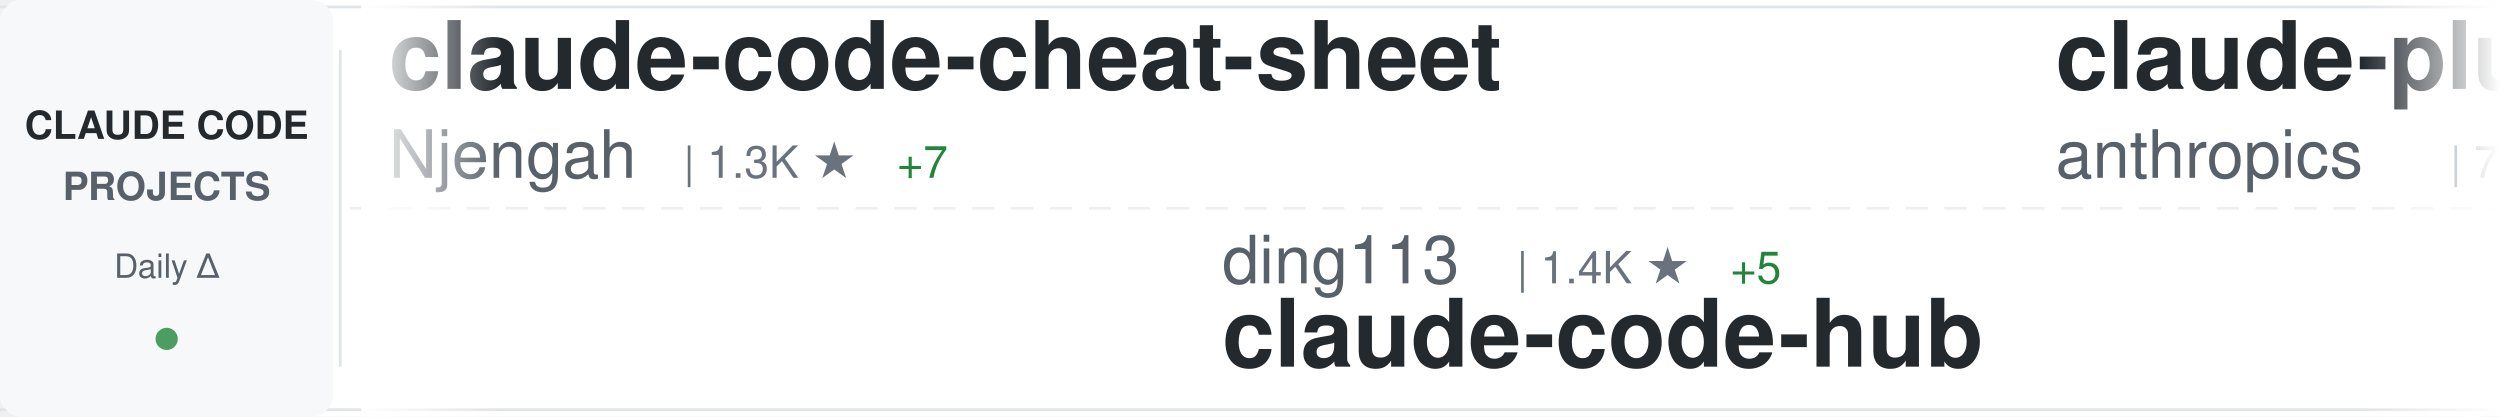
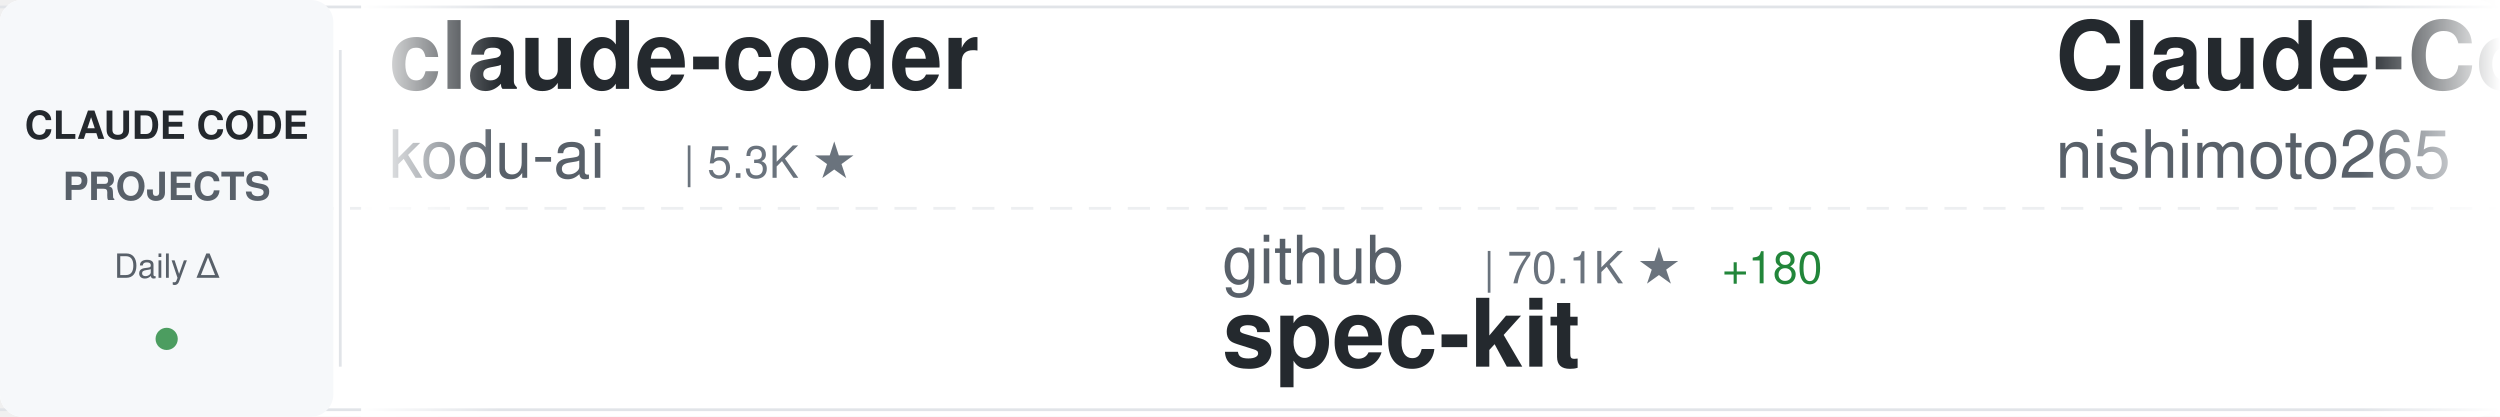
<svg xmlns="http://www.w3.org/2000/svg" width="900" height="150">
  <defs>
    <linearGradient id="awesomeLeftFade" x1="0%" y1="0%" x2="100%" y2="0%">
      <stop offset="0%" style="stop-color:#ffffff;stop-opacity:1" />
      <stop offset="100%" style="stop-color:#ffffff;stop-opacity:0" />
    </linearGradient>
    <linearGradient id="awesomeRightFade" x1="0%" y1="0%" x2="100%" y2="0%">
      <stop offset="0%" style="stop-color:#ffffff;stop-opacity:0" />
      <stop offset="100%" style="stop-color:#ffffff;stop-opacity:1" />
    </linearGradient>
  </defs>
  <rect width="900" height="150" fill="#ffffff" rx="8" />
  <rect x="0" y="2" width="900" height="1" fill="#e1e4e8" />
  <rect x="0" y="147" width="900" height="1" fill="#e1e4e8" />
  <line x1="0" y1="75" x2="900" y2="75" stroke="#e1e4e8" stroke-width="1" stroke-dasharray="8 6" opacity="0.6" />
  <rect x="0" y="0" width="120" height="150" fill="#f6f8fa" rx="8" />
  <text x="60" y="50" font-family="-apple-system, BlinkMacSystemFont, 'Segoe UI', Helvetica, Arial, sans-serif" font-size="14" font-weight="600" fill="#24292e" text-anchor="middle">CLAUDE CODE</text>
  <text x="60" y="72" font-family="-apple-system, BlinkMacSystemFont, 'Segoe UI', Helvetica, Arial, sans-serif" font-size="14" font-weight="600" fill="#586069" text-anchor="middle">PROJECTS</text>
  <text x="60" y="100" font-family="-apple-system, BlinkMacSystemFont, 'Segoe UI', Helvetica, Arial, sans-serif" font-size="12" font-weight="500" fill="#586069" text-anchor="middle">Daily Δ</text>
  <circle cx="60" cy="122" r="4" fill="#22863a" opacity="0.8" />
  <rect x="122" y="18" width="1" height="114" fill="#e1e4e8" />
  <clipPath id="awesomeTickerClip">
    <rect x="130" y="0" width="770" height="150" />
  </clipPath>
  <g clip-path="url(#awesomeTickerClip)">
    <g id="awesomeTickerItems">
      <animateTransform attributeName="transform" attributeType="XML" type="translate" from="0 0" to="-3000 0" dur="54s" repeatCount="indefinite" />
      <g transform="translate(0, 0)">
-         <text x="140" y="32" font-family="-apple-system, BlinkMacSystemFont, 'Segoe UI', Helvetica, Arial, sans-serif" font-size="34" font-weight="600" fill="#24292e">claude-code-cheat-sheet</text>
-         <text x="140" y="64" font-family="-apple-system, BlinkMacSystemFont, 'Segoe UI', Helvetica, Arial, sans-serif" font-size="24" font-weight="400" fill="#586069">Njengah</text>
-         <text x="246" y="64" font-family="-apple-system, BlinkMacSystemFont, 'Segoe UI', Helvetica, Arial, sans-serif" font-size="16" font-weight="500" fill="#6a737d">| 1.3K ★</text>
-         <text x="323" y="64" font-family="-apple-system, BlinkMacSystemFont, 'Segoe UI', Helvetica, Arial, sans-serif" font-size="16" font-weight="500" fill="#22863a"> +7</text>
+         <text x="140" y="32" font-family="-apple-system, BlinkMacSystemFont, 'Segoe UI', Helvetica, Arial, sans-serif" font-size="34" font-weight="600" fill="#24292e">claude-coder</text>
+         <text x="140" y="64" font-family="-apple-system, BlinkMacSystemFont, 'Segoe UI', Helvetica, Arial, sans-serif" font-size="24" font-weight="400" fill="#586069">kodu-ai</text>
+         <text x="246" y="64" font-family="-apple-system, BlinkMacSystemFont, 'Segoe UI', Helvetica, Arial, sans-serif" font-size="16" font-weight="500" fill="#6a737d">| 5.3K ★</text>
      </g>
      <g transform="translate(300, 0)">
-         <text x="140" y="102" font-family="-apple-system, BlinkMacSystemFont, 'Segoe UI', Helvetica, Arial, sans-serif" font-size="24" font-weight="400" fill="#586069">ding113</text>
-         <text x="246" y="102" font-family="-apple-system, BlinkMacSystemFont, 'Segoe UI', Helvetica, Arial, sans-serif" font-size="16" font-weight="500" fill="#6a737d">| 1.4K ★</text>
-         <text x="323" y="102" font-family="-apple-system, BlinkMacSystemFont, 'Segoe UI', Helvetica, Arial, sans-serif" font-size="16" font-weight="500" fill="#22863a"> +5</text>
-         <text x="140" y="132" font-family="-apple-system, BlinkMacSystemFont, 'Segoe UI', Helvetica, Arial, sans-serif" font-size="34" font-weight="600" fill="#24292e">claude-code-hub</text>
+         <text x="140" y="102" font-family="-apple-system, BlinkMacSystemFont, 'Segoe UI', Helvetica, Arial, sans-serif" font-size="24" font-weight="400" fill="#586069">github</text>
+         <text x="234" y="102" font-family="-apple-system, BlinkMacSystemFont, 'Segoe UI', Helvetica, Arial, sans-serif" font-size="16" font-weight="500" fill="#6a737d">| 70.1K ★</text>
+         <text x="320" y="102" font-family="-apple-system, BlinkMacSystemFont, 'Segoe UI', Helvetica, Arial, sans-serif" font-size="16" font-weight="500" fill="#22863a"> +180</text>
+         <text x="140" y="132" font-family="-apple-system, BlinkMacSystemFont, 'Segoe UI', Helvetica, Arial, sans-serif" font-size="34" font-weight="600" fill="#24292e">spec-kit</text>
      </g>
      <g transform="translate(600, 0)">
-         <text x="140" y="32" font-family="-apple-system, BlinkMacSystemFont, 'Segoe UI', Helvetica, Arial, sans-serif" font-size="34" font-weight="600" fill="#24292e">claude-plugins-official</text>
-         <text x="140" y="64" font-family="-apple-system, BlinkMacSystemFont, 'Segoe UI', Helvetica, Arial, sans-serif" font-size="24" font-weight="400" fill="#586069">anthropics</text>
-         <text x="282" y="64" font-family="-apple-system, BlinkMacSystemFont, 'Segoe UI', Helvetica, Arial, sans-serif" font-size="16" font-weight="500" fill="#6a737d">| 7.5K ★</text>
-         <text x="359" y="64" font-family="-apple-system, BlinkMacSystemFont, 'Segoe UI', Helvetica, Arial, sans-serif" font-size="16" font-weight="500" fill="#22863a"> +41</text>
+         <text x="140" y="32" font-family="-apple-system, BlinkMacSystemFont, 'Segoe UI', Helvetica, Arial, sans-serif" font-size="34" font-weight="600" fill="#24292e">Claude-Code-Communicatio...</text>
+         <text x="140" y="64" font-family="-apple-system, BlinkMacSystemFont, 'Segoe UI', Helvetica, Arial, sans-serif" font-size="24" font-weight="400" fill="#586069">nishimoto265</text>
+         <text x="306" y="64" font-family="-apple-system, BlinkMacSystemFont, 'Segoe UI', Helvetica, Arial, sans-serif" font-size="16" font-weight="500" fill="#6a737d">| 492 ★</text>
+         <text x="374" y="64" font-family="-apple-system, BlinkMacSystemFont, 'Segoe UI', Helvetica, Arial, sans-serif" font-size="16" font-weight="500" fill="#22863a"> +2</text>
      </g>
      <g transform="translate(900, 0)">
-         <text x="140" y="102" font-family="-apple-system, BlinkMacSystemFont, 'Segoe UI', Helvetica, Arial, sans-serif" font-size="24" font-weight="400" fill="#586069">alirezarezvani</text>
-         <text x="330" y="102" font-family="-apple-system, BlinkMacSystemFont, 'Segoe UI', Helvetica, Arial, sans-serif" font-size="16" font-weight="500" fill="#6a737d">| 1.8K ★</text>
-         <text x="407" y="102" font-family="-apple-system, BlinkMacSystemFont, 'Segoe UI', Helvetica, Arial, sans-serif" font-size="16" font-weight="500" fill="#22863a"> +17</text>
-         <text x="140" y="132" font-family="-apple-system, BlinkMacSystemFont, 'Segoe UI', Helvetica, Arial, sans-serif" font-size="34" font-weight="600" fill="#24292e">claude-skills</text>
+         <text x="140" y="102" font-family="-apple-system, BlinkMacSystemFont, 'Segoe UI', Helvetica, Arial, sans-serif" font-size="24" font-weight="400" fill="#586069">kepano</text>
+         <text x="234" y="102" font-family="-apple-system, BlinkMacSystemFont, 'Segoe UI', Helvetica, Arial, sans-serif" font-size="16" font-weight="500" fill="#6a737d">| 10.0K ★</text>
+         <text x="320" y="102" font-family="-apple-system, BlinkMacSystemFont, 'Segoe UI', Helvetica, Arial, sans-serif" font-size="16" font-weight="500" fill="#22863a"> +69</text>
+         <text x="140" y="132" font-family="-apple-system, BlinkMacSystemFont, 'Segoe UI', Helvetica, Arial, sans-serif" font-size="34" font-weight="600" fill="#24292e">obsidian-skills</text>
      </g>
      <g transform="translate(1200, 0)">
-         <text x="140" y="32" font-family="-apple-system, BlinkMacSystemFont, 'Segoe UI', Helvetica, Arial, sans-serif" font-size="34" font-weight="600" fill="#24292e">openskills</text>
-         <text x="140" y="64" font-family="-apple-system, BlinkMacSystemFont, 'Segoe UI', Helvetica, Arial, sans-serif" font-size="24" font-weight="400" fill="#586069">numman-ali</text>
-         <text x="282" y="64" font-family="-apple-system, BlinkMacSystemFont, 'Segoe UI', Helvetica, Arial, sans-serif" font-size="16" font-weight="500" fill="#6a737d">| 8.3K ★</text>
-         <text x="359" y="64" font-family="-apple-system, BlinkMacSystemFont, 'Segoe UI', Helvetica, Arial, sans-serif" font-size="16" font-weight="500" fill="#22863a"> +23</text>
+         <text x="140" y="32" font-family="-apple-system, BlinkMacSystemFont, 'Segoe UI', Helvetica, Arial, sans-serif" font-size="34" font-weight="600" fill="#24292e">claude-code-templates</text>
+         <text x="140" y="64" font-family="-apple-system, BlinkMacSystemFont, 'Segoe UI', Helvetica, Arial, sans-serif" font-size="24" font-weight="400" fill="#586069">davila7</text>
+         <text x="246" y="64" font-family="-apple-system, BlinkMacSystemFont, 'Segoe UI', Helvetica, Arial, sans-serif" font-size="16" font-weight="500" fill="#6a737d">| 20.6K ★</text>
+         <text x="332" y="64" font-family="-apple-system, BlinkMacSystemFont, 'Segoe UI', Helvetica, Arial, sans-serif" font-size="16" font-weight="500" fill="#22863a"> +120</text>
      </g>
      <g transform="translate(1500, 0)">
-         <text x="140" y="102" font-family="-apple-system, BlinkMacSystemFont, 'Segoe UI', Helvetica, Arial, sans-serif" font-size="24" font-weight="400" fill="#586069">OneRedOak</text>
-         <text x="270" y="102" font-family="-apple-system, BlinkMacSystemFont, 'Segoe UI', Helvetica, Arial, sans-serif" font-size="16" font-weight="500" fill="#6a737d">| 3.6K ★</text>
-         <text x="347" y="102" font-family="-apple-system, BlinkMacSystemFont, 'Segoe UI', Helvetica, Arial, sans-serif" font-size="16" font-weight="500" fill="#22863a"> +7</text>
-         <text x="140" y="132" font-family="-apple-system, BlinkMacSystemFont, 'Segoe UI', Helvetica, Arial, sans-serif" font-size="34" font-weight="600" fill="#24292e">claude-code-workflows</text>
+         <text x="140" y="102" font-family="-apple-system, BlinkMacSystemFont, 'Segoe UI', Helvetica, Arial, sans-serif" font-size="24" font-weight="400" fill="#586069">Matt-Dionis</text>
+         <text x="294" y="102" font-family="-apple-system, BlinkMacSystemFont, 'Segoe UI', Helvetica, Arial, sans-serif" font-size="16" font-weight="500" fill="#6a737d">| 615 ★</text>
+         <text x="140" y="132" font-family="-apple-system, BlinkMacSystemFont, 'Segoe UI', Helvetica, Arial, sans-serif" font-size="34" font-weight="600" fill="#24292e">claude-code-configs</text>
      </g>
      <g transform="translate(1800, 0)">
-         <text x="140" y="32" font-family="-apple-system, BlinkMacSystemFont, 'Segoe UI', Helvetica, Arial, sans-serif" font-size="34" font-weight="600" fill="#24292e">claude-code-system-promp...</text>
-         <text x="140" y="64" font-family="-apple-system, BlinkMacSystemFont, 'Segoe UI', Helvetica, Arial, sans-serif" font-size="24" font-weight="400" fill="#586069">Piebald-AI</text>
-         <text x="282" y="64" font-family="-apple-system, BlinkMacSystemFont, 'Segoe UI', Helvetica, Arial, sans-serif" font-size="16" font-weight="500" fill="#6a737d">| 4.6K ★</text>
-         <text x="359" y="64" font-family="-apple-system, BlinkMacSystemFont, 'Segoe UI', Helvetica, Arial, sans-serif" font-size="16" font-weight="500" fill="#22863a"> +40</text>
+         <text x="140" y="32" font-family="-apple-system, BlinkMacSystemFont, 'Segoe UI', Helvetica, Arial, sans-serif" font-size="34" font-weight="600" fill="#24292e">claude-code-best-practic...</text>
+         <text x="140" y="64" font-family="-apple-system, BlinkMacSystemFont, 'Segoe UI', Helvetica, Arial, sans-serif" font-size="24" font-weight="400" fill="#586069">shanraisshan</text>
+         <text x="306" y="64" font-family="-apple-system, BlinkMacSystemFont, 'Segoe UI', Helvetica, Arial, sans-serif" font-size="16" font-weight="500" fill="#6a737d">| 2.7K ★</text>
+         <text x="383" y="64" font-family="-apple-system, BlinkMacSystemFont, 'Segoe UI', Helvetica, Arial, sans-serif" font-size="16" font-weight="500" fill="#22863a"> +21</text>
      </g>
      <g transform="translate(2100, 0)">
-         <text x="140" y="102" font-family="-apple-system, BlinkMacSystemFont, 'Segoe UI', Helvetica, Arial, sans-serif" font-size="24" font-weight="400" fill="#586069">cixingguangming55555</text>
-         <text x="402" y="102" font-family="-apple-system, BlinkMacSystemFont, 'Segoe UI', Helvetica, Arial, sans-serif" font-size="16" font-weight="500" fill="#6a737d">| 2.5K ★</text>
-         <text x="140" y="132" font-family="-apple-system, BlinkMacSystemFont, 'Segoe UI', Helvetica, Arial, sans-serif" font-size="34" font-weight="600" fill="#24292e">wechat-bot</text>
+         <text x="140" y="102" font-family="-apple-system, BlinkMacSystemFont, 'Segoe UI', Helvetica, Arial, sans-serif" font-size="24" font-weight="400" fill="#586069">greggh</text>
+         <text x="234" y="102" font-family="-apple-system, BlinkMacSystemFont, 'Segoe UI', Helvetica, Arial, sans-serif" font-size="16" font-weight="500" fill="#6a737d">| 1.8K ★</text>
+         <text x="311" y="102" font-family="-apple-system, BlinkMacSystemFont, 'Segoe UI', Helvetica, Arial, sans-serif" font-size="16" font-weight="500" fill="#22863a"> +1</text>
+         <text x="140" y="132" font-family="-apple-system, BlinkMacSystemFont, 'Segoe UI', Helvetica, Arial, sans-serif" font-size="34" font-weight="600" fill="#24292e">claude-code.nvim</text>
      </g>
      <g transform="translate(2400, 0)">
-         <text x="140" y="32" font-family="-apple-system, BlinkMacSystemFont, 'Segoe UI', Helvetica, Arial, sans-serif" font-size="34" font-weight="600" fill="#24292e">claude-code-security-rev...</text>
-         <text x="140" y="64" font-family="-apple-system, BlinkMacSystemFont, 'Segoe UI', Helvetica, Arial, sans-serif" font-size="24" font-weight="400" fill="#586069">anthropics</text>
-         <text x="282" y="64" font-family="-apple-system, BlinkMacSystemFont, 'Segoe UI', Helvetica, Arial, sans-serif" font-size="16" font-weight="500" fill="#6a737d">| 3.0K ★</text>
-         <text x="359" y="64" font-family="-apple-system, BlinkMacSystemFont, 'Segoe UI', Helvetica, Arial, sans-serif" font-size="16" font-weight="500" fill="#22863a"> +3</text>
+         <text x="140" y="32" font-family="-apple-system, BlinkMacSystemFont, 'Segoe UI', Helvetica, Arial, sans-serif" font-size="34" font-weight="600" fill="#24292e">claude-code-requirements...</text>
+         <text x="140" y="64" font-family="-apple-system, BlinkMacSystemFont, 'Segoe UI', Helvetica, Arial, sans-serif" font-size="24" font-weight="400" fill="#586069">rizethereum</text>
+         <text x="294" y="64" font-family="-apple-system, BlinkMacSystemFont, 'Segoe UI', Helvetica, Arial, sans-serif" font-size="16" font-weight="500" fill="#6a737d">| 1.7K ★</text>
+         <text x="371" y="64" font-family="-apple-system, BlinkMacSystemFont, 'Segoe UI', Helvetica, Arial, sans-serif" font-size="16" font-weight="500" fill="#22863a"> +2</text>
      </g>
      <g transform="translate(2700, 0)">
-         <text x="140" y="102" font-family="-apple-system, BlinkMacSystemFont, 'Segoe UI', Helvetica, Arial, sans-serif" font-size="24" font-weight="400" fill="#586069">JessyTsui</text>
-         <text x="270" y="102" font-family="-apple-system, BlinkMacSystemFont, 'Segoe UI', Helvetica, Arial, sans-serif" font-size="16" font-weight="500" fill="#6a737d">| 1.1K ★</text>
-         <text x="347" y="102" font-family="-apple-system, BlinkMacSystemFont, 'Segoe UI', Helvetica, Arial, sans-serif" font-size="16" font-weight="500" fill="#22863a"> +3</text>
-         <text x="140" y="132" font-family="-apple-system, BlinkMacSystemFont, 'Segoe UI', Helvetica, Arial, sans-serif" font-size="34" font-weight="600" fill="#24292e">Claude-Code-Remote</text>
+         <text x="140" y="102" font-family="-apple-system, BlinkMacSystemFont, 'Segoe UI', Helvetica, Arial, sans-serif" font-size="24" font-weight="400" fill="#586069">andrepimenta</text>
+         <text x="306" y="102" font-family="-apple-system, BlinkMacSystemFont, 'Segoe UI', Helvetica, Arial, sans-serif" font-size="16" font-weight="500" fill="#6a737d">| 990 ★</text>
+         <text x="140" y="132" font-family="-apple-system, BlinkMacSystemFont, 'Segoe UI', Helvetica, Arial, sans-serif" font-size="34" font-weight="600" fill="#24292e">claude-code-chat</text>
      </g>
      <g transform="translate(3000, 0)">
-         <text x="140" y="32" font-family="-apple-system, BlinkMacSystemFont, 'Segoe UI', Helvetica, Arial, sans-serif" font-size="34" font-weight="600" fill="#24292e">claude-code-cheat-sheet</text>
-         <text x="140" y="64" font-family="-apple-system, BlinkMacSystemFont, 'Segoe UI', Helvetica, Arial, sans-serif" font-size="24" font-weight="400" fill="#586069">Njengah</text>
-         <text x="246" y="64" font-family="-apple-system, BlinkMacSystemFont, 'Segoe UI', Helvetica, Arial, sans-serif" font-size="16" font-weight="500" fill="#6a737d">| 1.3K ★</text>
-         <text x="323" y="64" font-family="-apple-system, BlinkMacSystemFont, 'Segoe UI', Helvetica, Arial, sans-serif" font-size="16" font-weight="500" fill="#22863a"> +7</text>
+         <text x="140" y="32" font-family="-apple-system, BlinkMacSystemFont, 'Segoe UI', Helvetica, Arial, sans-serif" font-size="34" font-weight="600" fill="#24292e">claude-coder</text>
+         <text x="140" y="64" font-family="-apple-system, BlinkMacSystemFont, 'Segoe UI', Helvetica, Arial, sans-serif" font-size="24" font-weight="400" fill="#586069">kodu-ai</text>
+         <text x="246" y="64" font-family="-apple-system, BlinkMacSystemFont, 'Segoe UI', Helvetica, Arial, sans-serif" font-size="16" font-weight="500" fill="#6a737d">| 5.3K ★</text>
      </g>
      <g transform="translate(3300, 0)">
-         <text x="140" y="102" font-family="-apple-system, BlinkMacSystemFont, 'Segoe UI', Helvetica, Arial, sans-serif" font-size="24" font-weight="400" fill="#586069">ding113</text>
-         <text x="246" y="102" font-family="-apple-system, BlinkMacSystemFont, 'Segoe UI', Helvetica, Arial, sans-serif" font-size="16" font-weight="500" fill="#6a737d">| 1.4K ★</text>
-         <text x="323" y="102" font-family="-apple-system, BlinkMacSystemFont, 'Segoe UI', Helvetica, Arial, sans-serif" font-size="16" font-weight="500" fill="#22863a"> +5</text>
-         <text x="140" y="132" font-family="-apple-system, BlinkMacSystemFont, 'Segoe UI', Helvetica, Arial, sans-serif" font-size="34" font-weight="600" fill="#24292e">claude-code-hub</text>
+         <text x="140" y="102" font-family="-apple-system, BlinkMacSystemFont, 'Segoe UI', Helvetica, Arial, sans-serif" font-size="24" font-weight="400" fill="#586069">github</text>
+         <text x="234" y="102" font-family="-apple-system, BlinkMacSystemFont, 'Segoe UI', Helvetica, Arial, sans-serif" font-size="16" font-weight="500" fill="#6a737d">| 70.1K ★</text>
+         <text x="320" y="102" font-family="-apple-system, BlinkMacSystemFont, 'Segoe UI', Helvetica, Arial, sans-serif" font-size="16" font-weight="500" fill="#22863a"> +180</text>
+         <text x="140" y="132" font-family="-apple-system, BlinkMacSystemFont, 'Segoe UI', Helvetica, Arial, sans-serif" font-size="34" font-weight="600" fill="#24292e">spec-kit</text>
      </g>
      <g transform="translate(3600, 0)">
-         <text x="140" y="32" font-family="-apple-system, BlinkMacSystemFont, 'Segoe UI', Helvetica, Arial, sans-serif" font-size="34" font-weight="600" fill="#24292e">claude-plugins-official</text>
-         <text x="140" y="64" font-family="-apple-system, BlinkMacSystemFont, 'Segoe UI', Helvetica, Arial, sans-serif" font-size="24" font-weight="400" fill="#586069">anthropics</text>
-         <text x="282" y="64" font-family="-apple-system, BlinkMacSystemFont, 'Segoe UI', Helvetica, Arial, sans-serif" font-size="16" font-weight="500" fill="#6a737d">| 7.5K ★</text>
-         <text x="359" y="64" font-family="-apple-system, BlinkMacSystemFont, 'Segoe UI', Helvetica, Arial, sans-serif" font-size="16" font-weight="500" fill="#22863a"> +41</text>
+         <text x="140" y="32" font-family="-apple-system, BlinkMacSystemFont, 'Segoe UI', Helvetica, Arial, sans-serif" font-size="34" font-weight="600" fill="#24292e">Claude-Code-Communicatio...</text>
+         <text x="140" y="64" font-family="-apple-system, BlinkMacSystemFont, 'Segoe UI', Helvetica, Arial, sans-serif" font-size="24" font-weight="400" fill="#586069">nishimoto265</text>
+         <text x="306" y="64" font-family="-apple-system, BlinkMacSystemFont, 'Segoe UI', Helvetica, Arial, sans-serif" font-size="16" font-weight="500" fill="#6a737d">| 492 ★</text>
+         <text x="374" y="64" font-family="-apple-system, BlinkMacSystemFont, 'Segoe UI', Helvetica, Arial, sans-serif" font-size="16" font-weight="500" fill="#22863a"> +2</text>
      </g>
      <g transform="translate(3900, 0)">
-         <text x="140" y="102" font-family="-apple-system, BlinkMacSystemFont, 'Segoe UI', Helvetica, Arial, sans-serif" font-size="24" font-weight="400" fill="#586069">alirezarezvani</text>
-         <text x="330" y="102" font-family="-apple-system, BlinkMacSystemFont, 'Segoe UI', Helvetica, Arial, sans-serif" font-size="16" font-weight="500" fill="#6a737d">| 1.8K ★</text>
-         <text x="407" y="102" font-family="-apple-system, BlinkMacSystemFont, 'Segoe UI', Helvetica, Arial, sans-serif" font-size="16" font-weight="500" fill="#22863a"> +17</text>
-         <text x="140" y="132" font-family="-apple-system, BlinkMacSystemFont, 'Segoe UI', Helvetica, Arial, sans-serif" font-size="34" font-weight="600" fill="#24292e">claude-skills</text>
+         <text x="140" y="102" font-family="-apple-system, BlinkMacSystemFont, 'Segoe UI', Helvetica, Arial, sans-serif" font-size="24" font-weight="400" fill="#586069">kepano</text>
+         <text x="234" y="102" font-family="-apple-system, BlinkMacSystemFont, 'Segoe UI', Helvetica, Arial, sans-serif" font-size="16" font-weight="500" fill="#6a737d">| 10.0K ★</text>
+         <text x="320" y="102" font-family="-apple-system, BlinkMacSystemFont, 'Segoe UI', Helvetica, Arial, sans-serif" font-size="16" font-weight="500" fill="#22863a"> +69</text>
+         <text x="140" y="132" font-family="-apple-system, BlinkMacSystemFont, 'Segoe UI', Helvetica, Arial, sans-serif" font-size="34" font-weight="600" fill="#24292e">obsidian-skills</text>
      </g>
    </g>
  </g>
  <rect x="130" y="0" width="50" height="150" fill="url(#awesomeLeftFade)" />
  <rect x="850" y="0" width="50" height="150" fill="url(#awesomeRightFade)" />
</svg>
